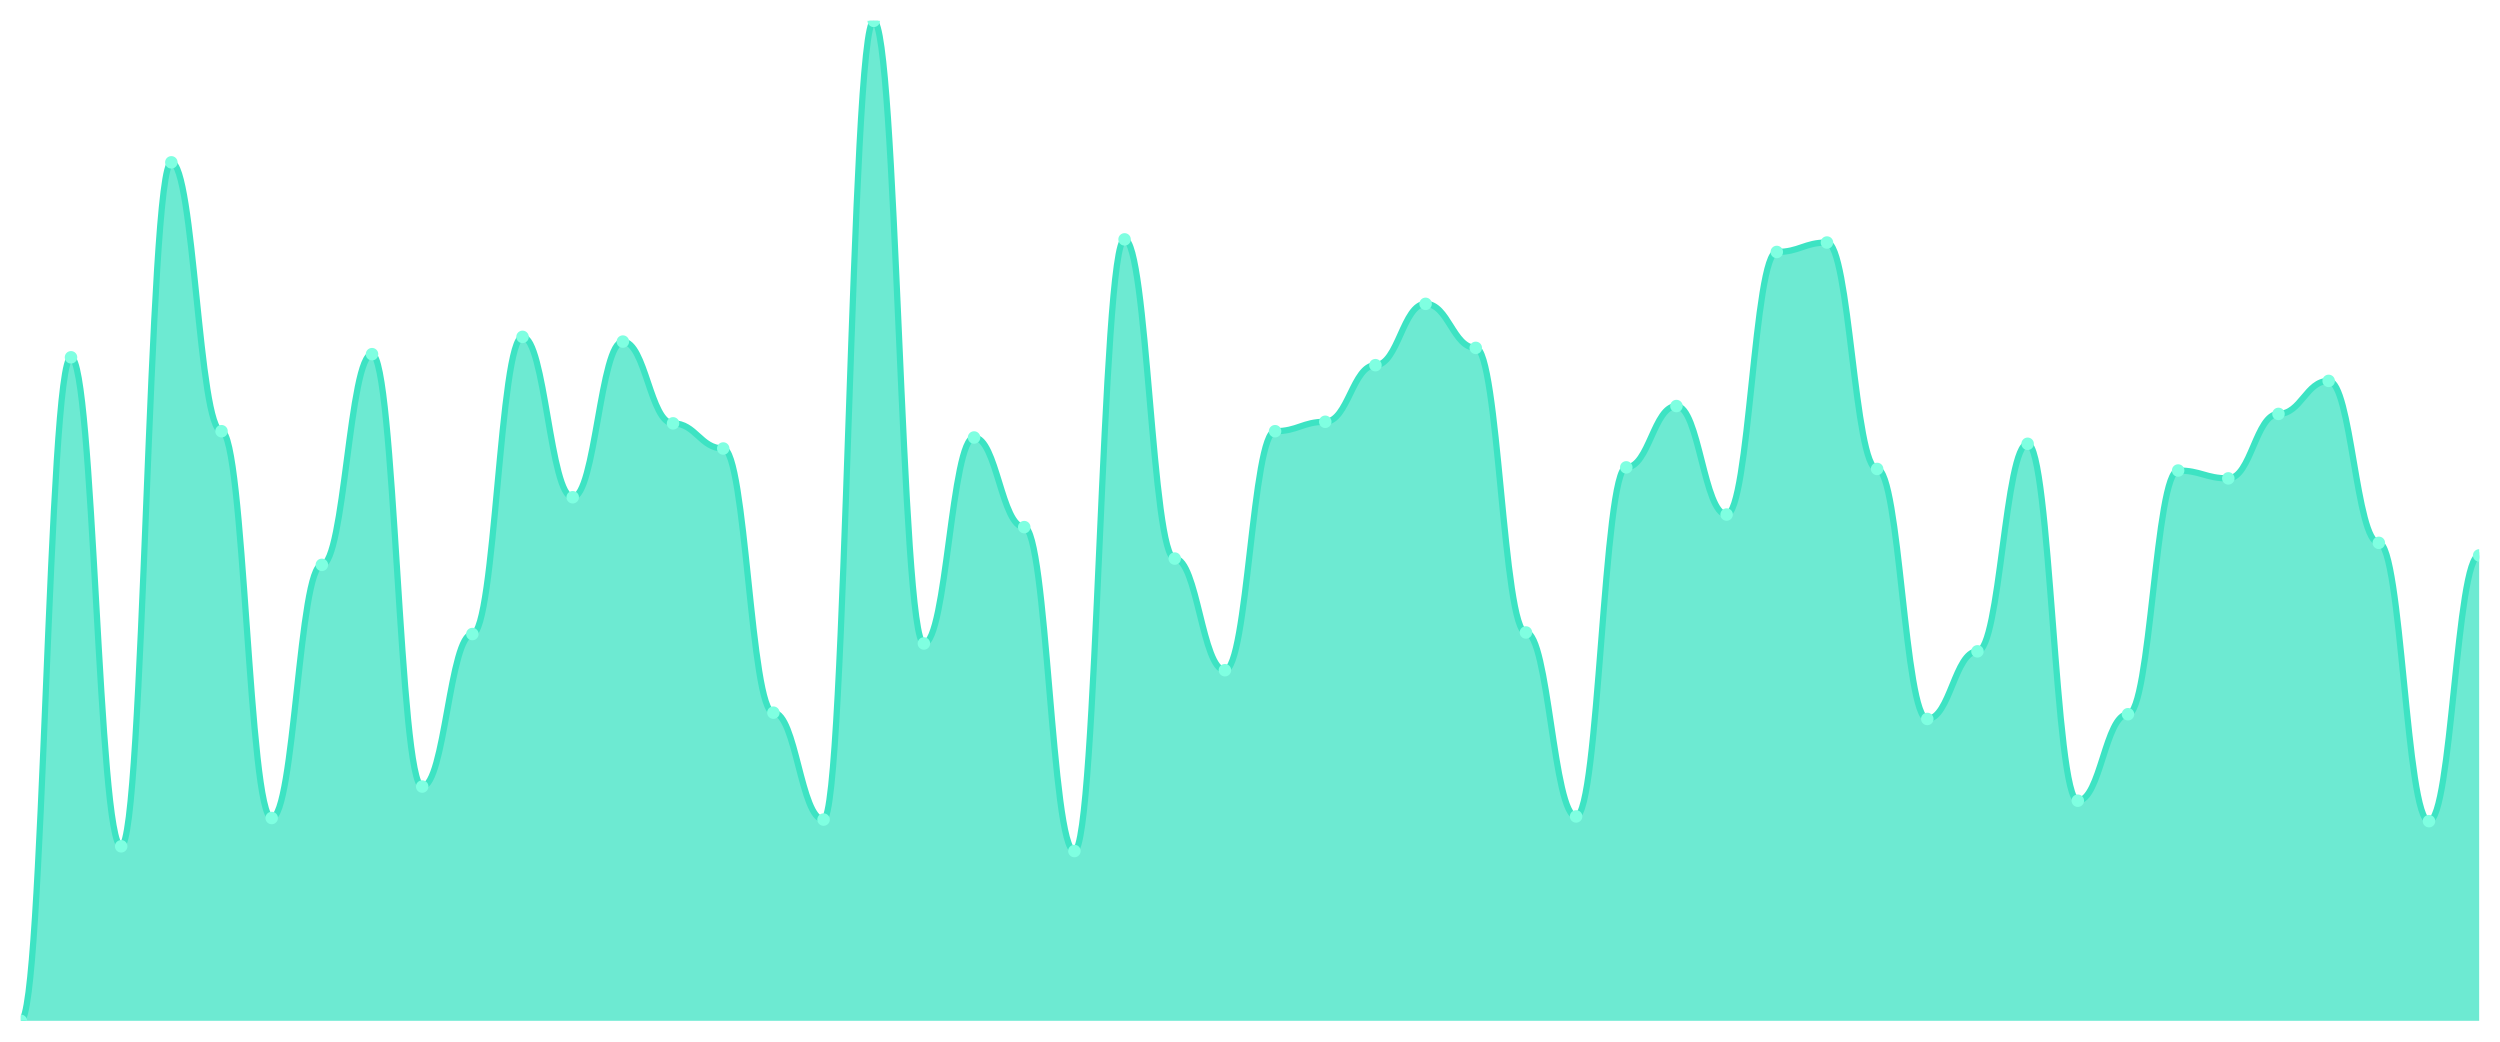
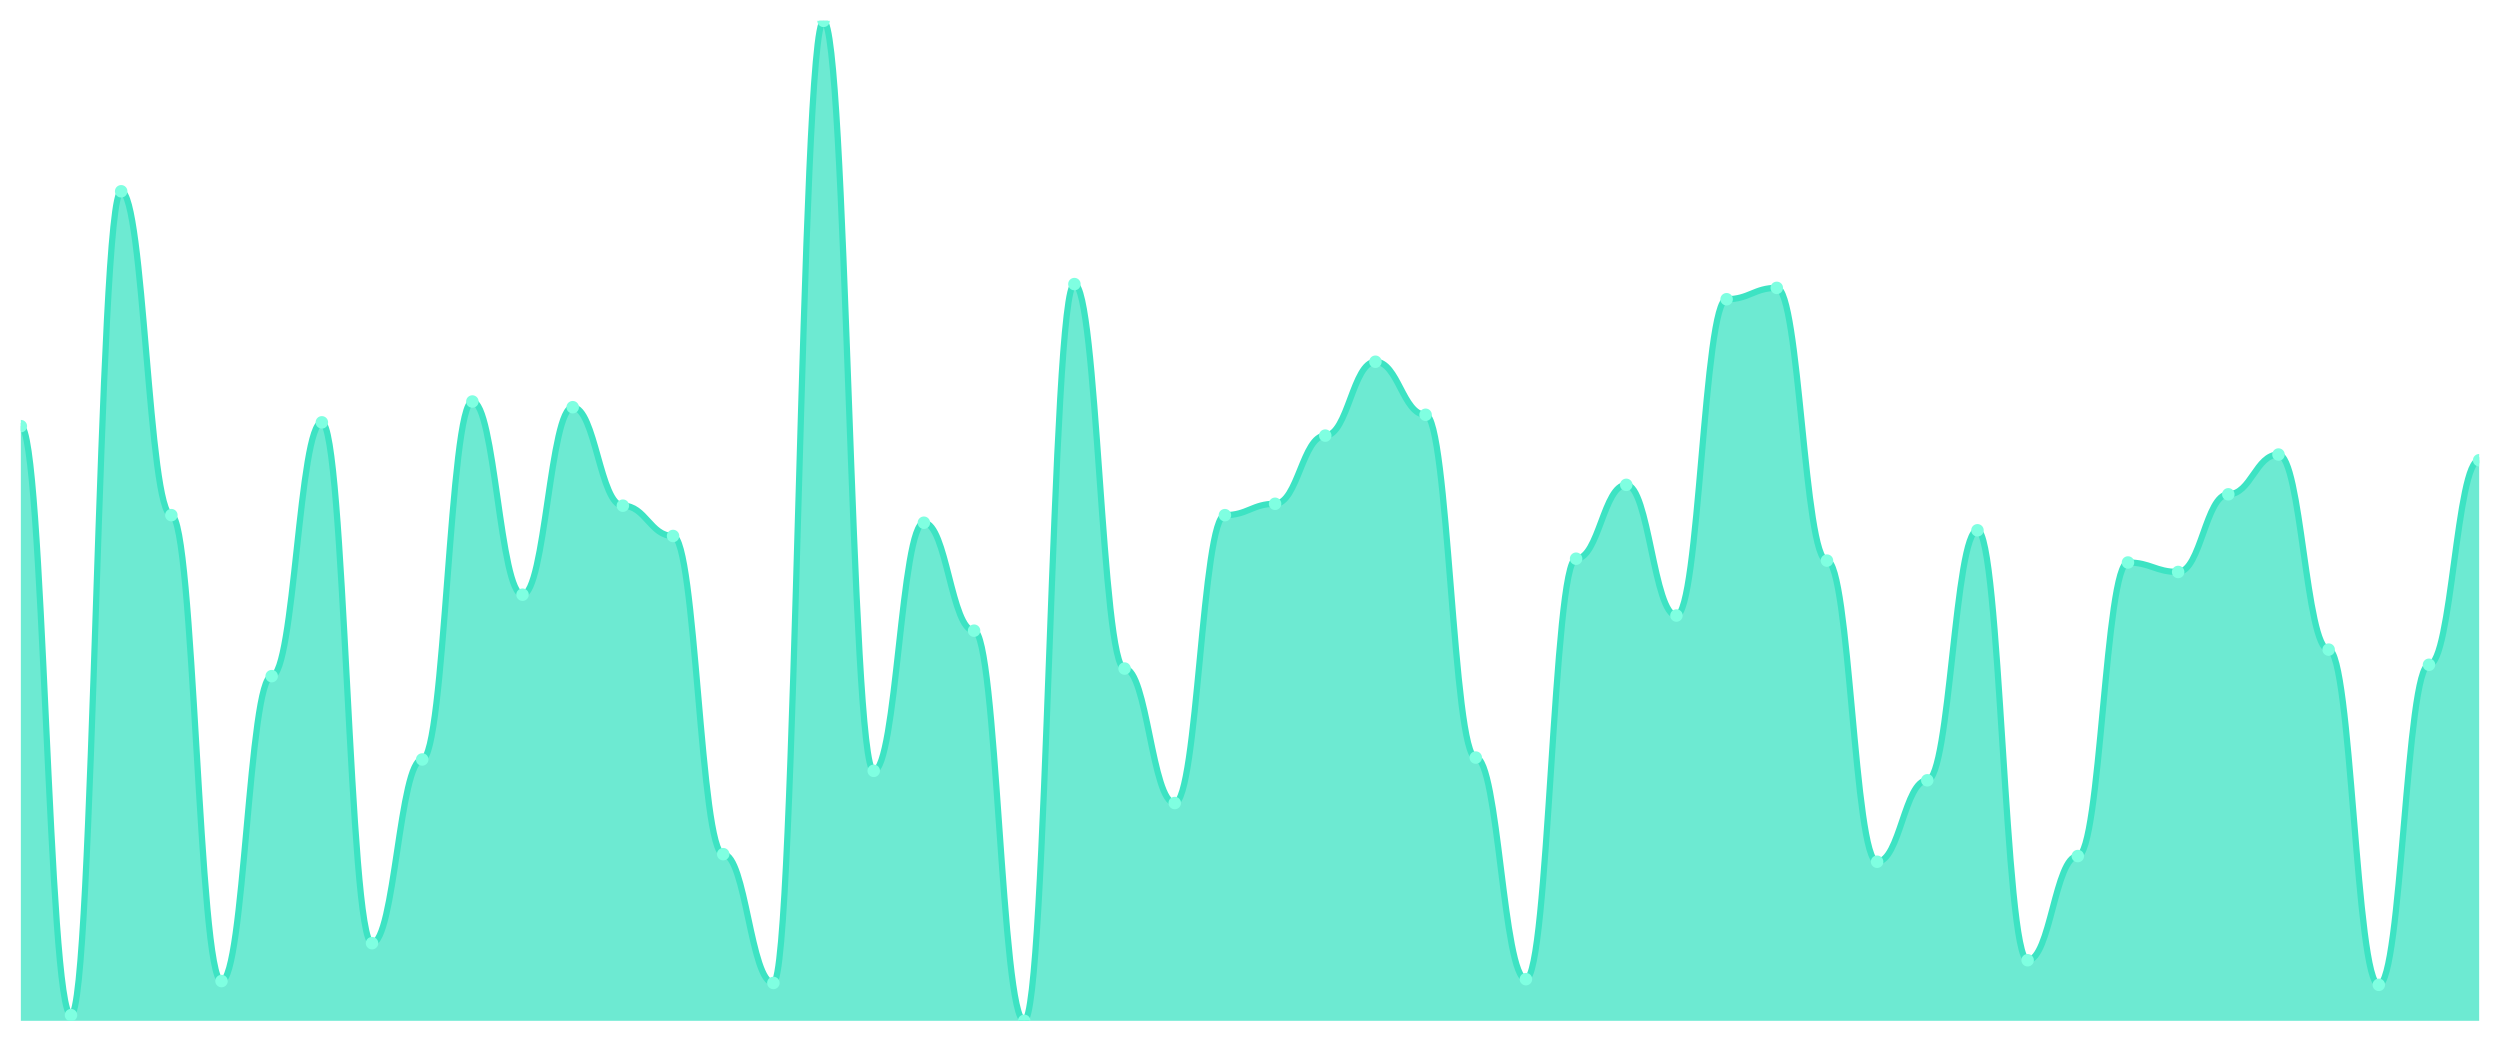
<svg xmlns="http://www.w3.org/2000/svg" viewBox="0 0 1200 500" width="1200" height="500">
  <defs>
    <clipPath id="c">
      <rect x="10" y="10" width="1180" height="480" />
    </clipPath>
  </defs>
  <rect width="1200" height="500" fill="none" />
  <g clip-path="url(#c)">
-     <path d="M 10,490 L 10,490 C 20.837,490 23.245,171.509 34.082,171.509 C 44.918,171.509 47.327,406.226 58.163,406.226 C 69,406.226 71.408,77.925 82.245,77.925 C 93.082,77.925 95.49,206.981 106.327,206.981 C 117.163,206.981 119.571,392.642 130.408,392.642 C 141.245,392.642 143.653,271.132 154.49,271.132 C 165.327,271.132 167.735,170 178.571,170 C 189.408,170 191.816,377.547 202.653,377.547 C 213.49,377.547 215.898,304.34 226.735,304.34 C 237.571,304.34 239.98,161.698 250.816,161.698 C 261.653,161.698 264.061,238.679 274.898,238.679 C 285.735,238.679 288.143,163.962 298.98,163.962 C 309.816,163.962 312.224,203.208 323.061,203.208 C 333.898,203.208 336.306,215.283 347.143,215.283 C 357.98,215.283 360.388,342.075 371.224,342.075 C 382.061,342.075 384.469,393.396 395.306,393.396 C 406.143,393.396 408.551,10 419.388,10 C 430.224,10 432.633,308.868 443.469,308.868 C 454.306,308.868 456.714,210 467.551,210 C 478.388,210 480.796,253.019 491.633,253.019 C 502.469,253.019 504.878,408.491 515.714,408.491 C 526.551,408.491 528.959,114.906 539.796,114.906 C 550.633,114.906 553.041,268.113 563.878,268.113 C 574.714,268.113 577.122,321.698 587.959,321.698 C 598.796,321.698 601.204,206.981 612.041,206.981 C 622.878,206.981 625.286,202.453 636.122,202.453 C 646.959,202.453 649.367,175.283 660.204,175.283 C 671.041,175.283 673.449,145.849 684.286,145.849 C 695.122,145.849 697.531,166.981 708.367,166.981 C 719.204,166.981 721.612,303.585 732.449,303.585 C 743.286,303.585 745.694,391.887 756.531,391.887 C 767.367,391.887 769.776,224.34 780.612,224.34 C 791.449,224.34 793.857,194.906 804.694,194.906 C 815.531,194.906 817.939,246.981 828.776,246.981 C 839.612,246.981 842.02,120.943 852.857,120.943 C 863.694,120.943 866.102,116.415 876.939,116.415 C 887.776,116.415 890.184,225.094 901.02,225.094 C 911.857,225.094 914.265,345.094 925.102,345.094 C 935.939,345.094 938.347,312.642 949.184,312.642 C 960.02,312.642 962.429,213.019 973.265,213.019 C 984.102,213.019 986.51,384.34 997.347,384.34 C 1008.184,384.34 1010.592,342.83 1021.429,342.83 C 1032.265,342.83 1034.673,225.849 1045.51,225.849 C 1056.347,225.849 1058.755,229.623 1069.592,229.623 C 1080.429,229.623 1082.837,198.679 1093.673,198.679 C 1104.51,198.679 1106.918,182.83 1117.755,182.83 C 1128.592,182.83 1131,260.566 1141.837,260.566 C 1152.673,260.566 1155.082,394.151 1165.918,394.151 C 1176.755,394.151 1179.163,266.604 1190,266.604 L 1190,490 Z" fill="rgba(61,227,195,0.75)" />
-     <path d="M 10,490 C 20.837,490 23.245,171.509 34.082,171.509 C 44.918,171.509 47.327,406.226 58.163,406.226 C 69,406.226 71.408,77.925 82.245,77.925 C 93.082,77.925 95.49,206.981 106.327,206.981 C 117.163,206.981 119.571,392.642 130.408,392.642 C 141.245,392.642 143.653,271.132 154.49,271.132 C 165.327,271.132 167.735,170 178.571,170 C 189.408,170 191.816,377.547 202.653,377.547 C 213.49,377.547 215.898,304.34 226.735,304.34 C 237.571,304.34 239.98,161.698 250.816,161.698 C 261.653,161.698 264.061,238.679 274.898,238.679 C 285.735,238.679 288.143,163.962 298.98,163.962 C 309.816,163.962 312.224,203.208 323.061,203.208 C 333.898,203.208 336.306,215.283 347.143,215.283 C 357.98,215.283 360.388,342.075 371.224,342.075 C 382.061,342.075 384.469,393.396 395.306,393.396 C 406.143,393.396 408.551,10 419.388,10 C 430.224,10 432.633,308.868 443.469,308.868 C 454.306,308.868 456.714,210 467.551,210 C 478.388,210 480.796,253.019 491.633,253.019 C 502.469,253.019 504.878,408.491 515.714,408.491 C 526.551,408.491 528.959,114.906 539.796,114.906 C 550.633,114.906 553.041,268.113 563.878,268.113 C 574.714,268.113 577.122,321.698 587.959,321.698 C 598.796,321.698 601.204,206.981 612.041,206.981 C 622.878,206.981 625.286,202.453 636.122,202.453 C 646.959,202.453 649.367,175.283 660.204,175.283 C 671.041,175.283 673.449,145.849 684.286,145.849 C 695.122,145.849 697.531,166.981 708.367,166.981 C 719.204,166.981 721.612,303.585 732.449,303.585 C 743.286,303.585 745.694,391.887 756.531,391.887 C 767.367,391.887 769.776,224.34 780.612,224.34 C 791.449,224.34 793.857,194.906 804.694,194.906 C 815.531,194.906 817.939,246.981 828.776,246.981 C 839.612,246.981 842.02,120.943 852.857,120.943 C 863.694,120.943 866.102,116.415 876.939,116.415 C 887.776,116.415 890.184,225.094 901.02,225.094 C 911.857,225.094 914.265,345.094 925.102,345.094 C 935.939,345.094 938.347,312.642 949.184,312.642 C 960.02,312.642 962.429,213.019 973.265,213.019 C 984.102,213.019 986.51,384.34 997.347,384.34 C 1008.184,384.34 1010.592,342.83 1021.429,342.83 C 1032.265,342.83 1034.673,225.849 1045.51,225.849 C 1056.347,225.849 1058.755,229.623 1069.592,229.623 C 1080.429,229.623 1082.837,198.679 1093.673,198.679 C 1104.51,198.679 1106.918,182.83 1117.755,182.83 C 1128.592,182.83 1131,260.566 1141.837,260.566 C 1152.673,260.566 1155.082,394.151 1165.918,394.151 C 1176.755,394.151 1179.163,266.604 1190,266.604" fill="none" stroke="#3de3c3" stroke-width="3" stroke-linecap="round" stroke-linejoin="round" />
-     <circle cx="10" cy="490" r="3" fill="#7fffe1" />
-     <circle cx="34.082" cy="171.509" r="3" fill="#7fffe1" />
-     <circle cx="58.163" cy="406.226" r="3" fill="#7fffe1" />
-     <circle cx="82.245" cy="77.925" r="3" fill="#7fffe1" />
-     <circle cx="106.327" cy="206.981" r="3" fill="#7fffe1" />
-     <circle cx="130.408" cy="392.642" r="3" fill="#7fffe1" />
-     <circle cx="154.49" cy="271.132" r="3" fill="#7fffe1" />
-     <circle cx="178.571" cy="170" r="3" fill="#7fffe1" />
-     <circle cx="202.653" cy="377.547" r="3" fill="#7fffe1" />
-     <circle cx="226.735" cy="304.34" r="3" fill="#7fffe1" />
-     <circle cx="250.816" cy="161.698" r="3" fill="#7fffe1" />
-     <circle cx="274.898" cy="238.679" r="3" fill="#7fffe1" />
-     <circle cx="298.98" cy="163.962" r="3" fill="#7fffe1" />
-     <circle cx="323.061" cy="203.208" r="3" fill="#7fffe1" />
-     <circle cx="347.143" cy="215.283" r="3" fill="#7fffe1" />
-     <circle cx="371.224" cy="342.075" r="3" fill="#7fffe1" />
-     <circle cx="395.306" cy="393.396" r="3" fill="#7fffe1" />
-     <circle cx="419.388" cy="10" r="3" fill="#7fffe1" />
-     <circle cx="443.469" cy="308.868" r="3" fill="#7fffe1" />
-     <circle cx="467.551" cy="210" r="3" fill="#7fffe1" />
-     <circle cx="491.633" cy="253.019" r="3" fill="#7fffe1" />
-     <circle cx="515.714" cy="408.491" r="3" fill="#7fffe1" />
-     <circle cx="539.796" cy="114.906" r="3" fill="#7fffe1" />
-     <circle cx="563.878" cy="268.113" r="3" fill="#7fffe1" />
-     <circle cx="587.959" cy="321.698" r="3" fill="#7fffe1" />
-     <circle cx="612.041" cy="206.981" r="3" fill="#7fffe1" />
-     <circle cx="636.122" cy="202.453" r="3" fill="#7fffe1" />
-     <circle cx="660.204" cy="175.283" r="3" fill="#7fffe1" />
-     <circle cx="684.286" cy="145.849" r="3" fill="#7fffe1" />
-     <circle cx="708.367" cy="166.981" r="3" fill="#7fffe1" />
-     <circle cx="732.449" cy="303.585" r="3" fill="#7fffe1" />
-     <circle cx="756.531" cy="391.887" r="3" fill="#7fffe1" />
-     <circle cx="780.612" cy="224.34" r="3" fill="#7fffe1" />
-     <circle cx="804.694" cy="194.906" r="3" fill="#7fffe1" />
-     <circle cx="828.776" cy="246.981" r="3" fill="#7fffe1" />
-     <circle cx="852.857" cy="120.943" r="3" fill="#7fffe1" />
-     <circle cx="876.939" cy="116.415" r="3" fill="#7fffe1" />
-     <circle cx="901.02" cy="225.094" r="3" fill="#7fffe1" />
-     <circle cx="925.102" cy="345.094" r="3" fill="#7fffe1" />
-     <circle cx="949.184" cy="312.642" r="3" fill="#7fffe1" />
-     <circle cx="973.265" cy="213.019" r="3" fill="#7fffe1" />
-     <circle cx="997.347" cy="384.34" r="3" fill="#7fffe1" />
-     <circle cx="1021.429" cy="342.83" r="3" fill="#7fffe1" />
-     <circle cx="1045.51" cy="225.849" r="3" fill="#7fffe1" />
-     <circle cx="1069.592" cy="229.623" r="3" fill="#7fffe1" />
-     <circle cx="1093.673" cy="198.679" r="3" fill="#7fffe1" />
-     <circle cx="1117.755" cy="182.83" r="3" fill="#7fffe1" />
-     <circle cx="1141.837" cy="260.566" r="3" fill="#7fffe1" />
-     <circle cx="1165.918" cy="394.151" r="3" fill="#7fffe1" />
-     <circle cx="1190" cy="266.604" r="3" fill="#7fffe1" />
+     <path d="M 10,490 L 10,204.545 C 20.837,204.545 23.245,487.273 34.082,487.273 C 44.918,487.273 47.327,91.818 58.163,91.818 C 69,91.818 71.408,247.273 82.245,247.273 C 93.082,247.273 95.49,470.909 106.327,470.909 C 117.163,470.909 119.571,324.545 130.408,324.545 C 141.245,324.545 143.653,202.727 154.49,202.727 C 165.327,202.727 167.735,452.727 178.571,452.727 C 189.408,452.727 191.816,364.545 202.653,364.545 C 213.49,364.545 215.898,192.727 226.735,192.727 C 237.571,192.727 239.98,285.455 250.816,285.455 C 261.653,285.455 264.061,195.455 274.898,195.455 C 285.735,195.455 288.143,242.727 298.98,242.727 C 309.816,242.727 312.224,257.273 323.061,257.273 C 333.898,257.273 336.306,410 347.143,410 C 357.98,410 360.388,471.818 371.224,471.818 C 382.061,471.818 384.469,10 395.306,10 C 406.143,10 408.551,370 419.388,370 C 430.224,370 432.633,250.909 443.469,250.909 C 454.306,250.909 456.714,302.727 467.551,302.727 C 478.388,302.727 480.796,490 491.633,490 C 502.469,490 504.878,136.364 515.714,136.364 C 526.551,136.364 528.959,320.909 539.796,320.909 C 550.633,320.909 553.041,385.455 563.878,385.455 C 574.714,385.455 577.122,247.273 587.959,247.273 C 598.796,247.273 601.204,241.818 612.041,241.818 C 622.878,241.818 625.286,209.091 636.122,209.091 C 646.959,209.091 649.367,173.636 660.204,173.636 C 671.041,173.636 673.449,199.091 684.286,199.091 C 695.122,199.091 697.531,363.636 708.367,363.636 C 719.204,363.636 721.612,470 732.449,470 C 743.286,470 745.694,268.182 756.531,268.182 C 767.367,268.182 769.776,232.727 780.612,232.727 C 791.449,232.727 793.857,295.455 804.694,295.455 C 815.531,295.455 817.939,143.636 828.776,143.636 C 839.612,143.636 842.02,138.182 852.857,138.182 C 863.694,138.182 866.102,269.091 876.939,269.091 C 887.776,269.091 890.184,413.636 901.02,413.636 C 911.857,413.636 914.265,374.545 925.102,374.545 C 935.939,374.545 938.347,254.545 949.184,254.545 C 960.02,254.545 962.429,460.909 973.265,460.909 C 984.102,460.909 986.51,410.909 997.347,410.909 C 1008.184,410.909 1010.592,270 1021.429,270 C 1032.265,270 1034.673,274.545 1045.51,274.545 C 1056.347,274.545 1058.755,237.273 1069.592,237.273 C 1080.429,237.273 1082.837,218.182 1093.673,218.182 C 1104.51,218.182 1106.918,311.818 1117.755,311.818 C 1128.592,311.818 1131,472.727 1141.837,472.727 C 1152.673,472.727 1155.082,319.091 1165.918,319.091 C 1176.755,319.091 1179.163,220.909 1190,220.909 L 1190,490 Z" fill="rgba(61,227,195,0.75)" />
+     <path d="M 10,204.545 C 20.837,204.545 23.245,487.273 34.082,487.273 C 44.918,487.273 47.327,91.818 58.163,91.818 C 69,91.818 71.408,247.273 82.245,247.273 C 93.082,247.273 95.49,470.909 106.327,470.909 C 117.163,470.909 119.571,324.545 130.408,324.545 C 141.245,324.545 143.653,202.727 154.49,202.727 C 165.327,202.727 167.735,452.727 178.571,452.727 C 189.408,452.727 191.816,364.545 202.653,364.545 C 213.49,364.545 215.898,192.727 226.735,192.727 C 237.571,192.727 239.98,285.455 250.816,285.455 C 261.653,285.455 264.061,195.455 274.898,195.455 C 285.735,195.455 288.143,242.727 298.98,242.727 C 309.816,242.727 312.224,257.273 323.061,257.273 C 333.898,257.273 336.306,410 347.143,410 C 357.98,410 360.388,471.818 371.224,471.818 C 382.061,471.818 384.469,10 395.306,10 C 406.143,10 408.551,370 419.388,370 C 430.224,370 432.633,250.909 443.469,250.909 C 454.306,250.909 456.714,302.727 467.551,302.727 C 478.388,302.727 480.796,490 491.633,490 C 502.469,490 504.878,136.364 515.714,136.364 C 526.551,136.364 528.959,320.909 539.796,320.909 C 550.633,320.909 553.041,385.455 563.878,385.455 C 574.714,385.455 577.122,247.273 587.959,247.273 C 598.796,247.273 601.204,241.818 612.041,241.818 C 622.878,241.818 625.286,209.091 636.122,209.091 C 646.959,209.091 649.367,173.636 660.204,173.636 C 671.041,173.636 673.449,199.091 684.286,199.091 C 695.122,199.091 697.531,363.636 708.367,363.636 C 719.204,363.636 721.612,470 732.449,470 C 743.286,470 745.694,268.182 756.531,268.182 C 767.367,268.182 769.776,232.727 780.612,232.727 C 791.449,232.727 793.857,295.455 804.694,295.455 C 815.531,295.455 817.939,143.636 828.776,143.636 C 839.612,143.636 842.02,138.182 852.857,138.182 C 863.694,138.182 866.102,269.091 876.939,269.091 C 887.776,269.091 890.184,413.636 901.02,413.636 C 911.857,413.636 914.265,374.545 925.102,374.545 C 935.939,374.545 938.347,254.545 949.184,254.545 C 960.02,254.545 962.429,460.909 973.265,460.909 C 984.102,460.909 986.51,410.909 997.347,410.909 C 1008.184,410.909 1010.592,270 1021.429,270 C 1032.265,270 1034.673,274.545 1045.51,274.545 C 1056.347,274.545 1058.755,237.273 1069.592,237.273 C 1080.429,237.273 1082.837,218.182 1093.673,218.182 C 1104.51,218.182 1106.918,311.818 1117.755,311.818 C 1128.592,311.818 1131,472.727 1141.837,472.727 C 1152.673,472.727 1155.082,319.091 1165.918,319.091 C 1176.755,319.091 1179.163,220.909 1190,220.909" fill="none" stroke="#3de3c3" stroke-width="3" stroke-linecap="round" stroke-linejoin="round" />
+     <circle cx="10" cy="204.545" r="3" fill="#7fffe1" />
+     <circle cx="34.082" cy="487.273" r="3" fill="#7fffe1" />
+     <circle cx="58.163" cy="91.818" r="3" fill="#7fffe1" />
+     <circle cx="82.245" cy="247.273" r="3" fill="#7fffe1" />
+     <circle cx="106.327" cy="470.909" r="3" fill="#7fffe1" />
+     <circle cx="130.408" cy="324.545" r="3" fill="#7fffe1" />
+     <circle cx="154.49" cy="202.727" r="3" fill="#7fffe1" />
+     <circle cx="178.571" cy="452.727" r="3" fill="#7fffe1" />
+     <circle cx="202.653" cy="364.545" r="3" fill="#7fffe1" />
+     <circle cx="226.735" cy="192.727" r="3" fill="#7fffe1" />
+     <circle cx="250.816" cy="285.455" r="3" fill="#7fffe1" />
+     <circle cx="274.898" cy="195.455" r="3" fill="#7fffe1" />
+     <circle cx="298.98" cy="242.727" r="3" fill="#7fffe1" />
+     <circle cx="323.061" cy="257.273" r="3" fill="#7fffe1" />
+     <circle cx="347.143" cy="410" r="3" fill="#7fffe1" />
+     <circle cx="371.224" cy="471.818" r="3" fill="#7fffe1" />
+     <circle cx="395.306" cy="10" r="3" fill="#7fffe1" />
+     <circle cx="419.388" cy="370" r="3" fill="#7fffe1" />
+     <circle cx="443.469" cy="250.909" r="3" fill="#7fffe1" />
+     <circle cx="467.551" cy="302.727" r="3" fill="#7fffe1" />
+     <circle cx="491.633" cy="490" r="3" fill="#7fffe1" />
+     <circle cx="515.714" cy="136.364" r="3" fill="#7fffe1" />
+     <circle cx="539.796" cy="320.909" r="3" fill="#7fffe1" />
+     <circle cx="563.878" cy="385.455" r="3" fill="#7fffe1" />
+     <circle cx="587.959" cy="247.273" r="3" fill="#7fffe1" />
+     <circle cx="612.041" cy="241.818" r="3" fill="#7fffe1" />
+     <circle cx="636.122" cy="209.091" r="3" fill="#7fffe1" />
+     <circle cx="660.204" cy="173.636" r="3" fill="#7fffe1" />
+     <circle cx="684.286" cy="199.091" r="3" fill="#7fffe1" />
+     <circle cx="708.367" cy="363.636" r="3" fill="#7fffe1" />
+     <circle cx="732.449" cy="470" r="3" fill="#7fffe1" />
+     <circle cx="756.531" cy="268.182" r="3" fill="#7fffe1" />
+     <circle cx="780.612" cy="232.727" r="3" fill="#7fffe1" />
+     <circle cx="804.694" cy="295.455" r="3" fill="#7fffe1" />
+     <circle cx="828.776" cy="143.636" r="3" fill="#7fffe1" />
+     <circle cx="852.857" cy="138.182" r="3" fill="#7fffe1" />
+     <circle cx="876.939" cy="269.091" r="3" fill="#7fffe1" />
+     <circle cx="901.02" cy="413.636" r="3" fill="#7fffe1" />
+     <circle cx="925.102" cy="374.545" r="3" fill="#7fffe1" />
+     <circle cx="949.184" cy="254.545" r="3" fill="#7fffe1" />
+     <circle cx="973.265" cy="460.909" r="3" fill="#7fffe1" />
+     <circle cx="997.347" cy="410.909" r="3" fill="#7fffe1" />
+     <circle cx="1021.429" cy="270" r="3" fill="#7fffe1" />
+     <circle cx="1045.51" cy="274.545" r="3" fill="#7fffe1" />
+     <circle cx="1069.592" cy="237.273" r="3" fill="#7fffe1" />
+     <circle cx="1093.673" cy="218.182" r="3" fill="#7fffe1" />
+     <circle cx="1117.755" cy="311.818" r="3" fill="#7fffe1" />
+     <circle cx="1141.837" cy="472.727" r="3" fill="#7fffe1" />
+     <circle cx="1165.918" cy="319.091" r="3" fill="#7fffe1" />
+     <circle cx="1190" cy="220.909" r="3" fill="#7fffe1" />
  </g>
</svg>
